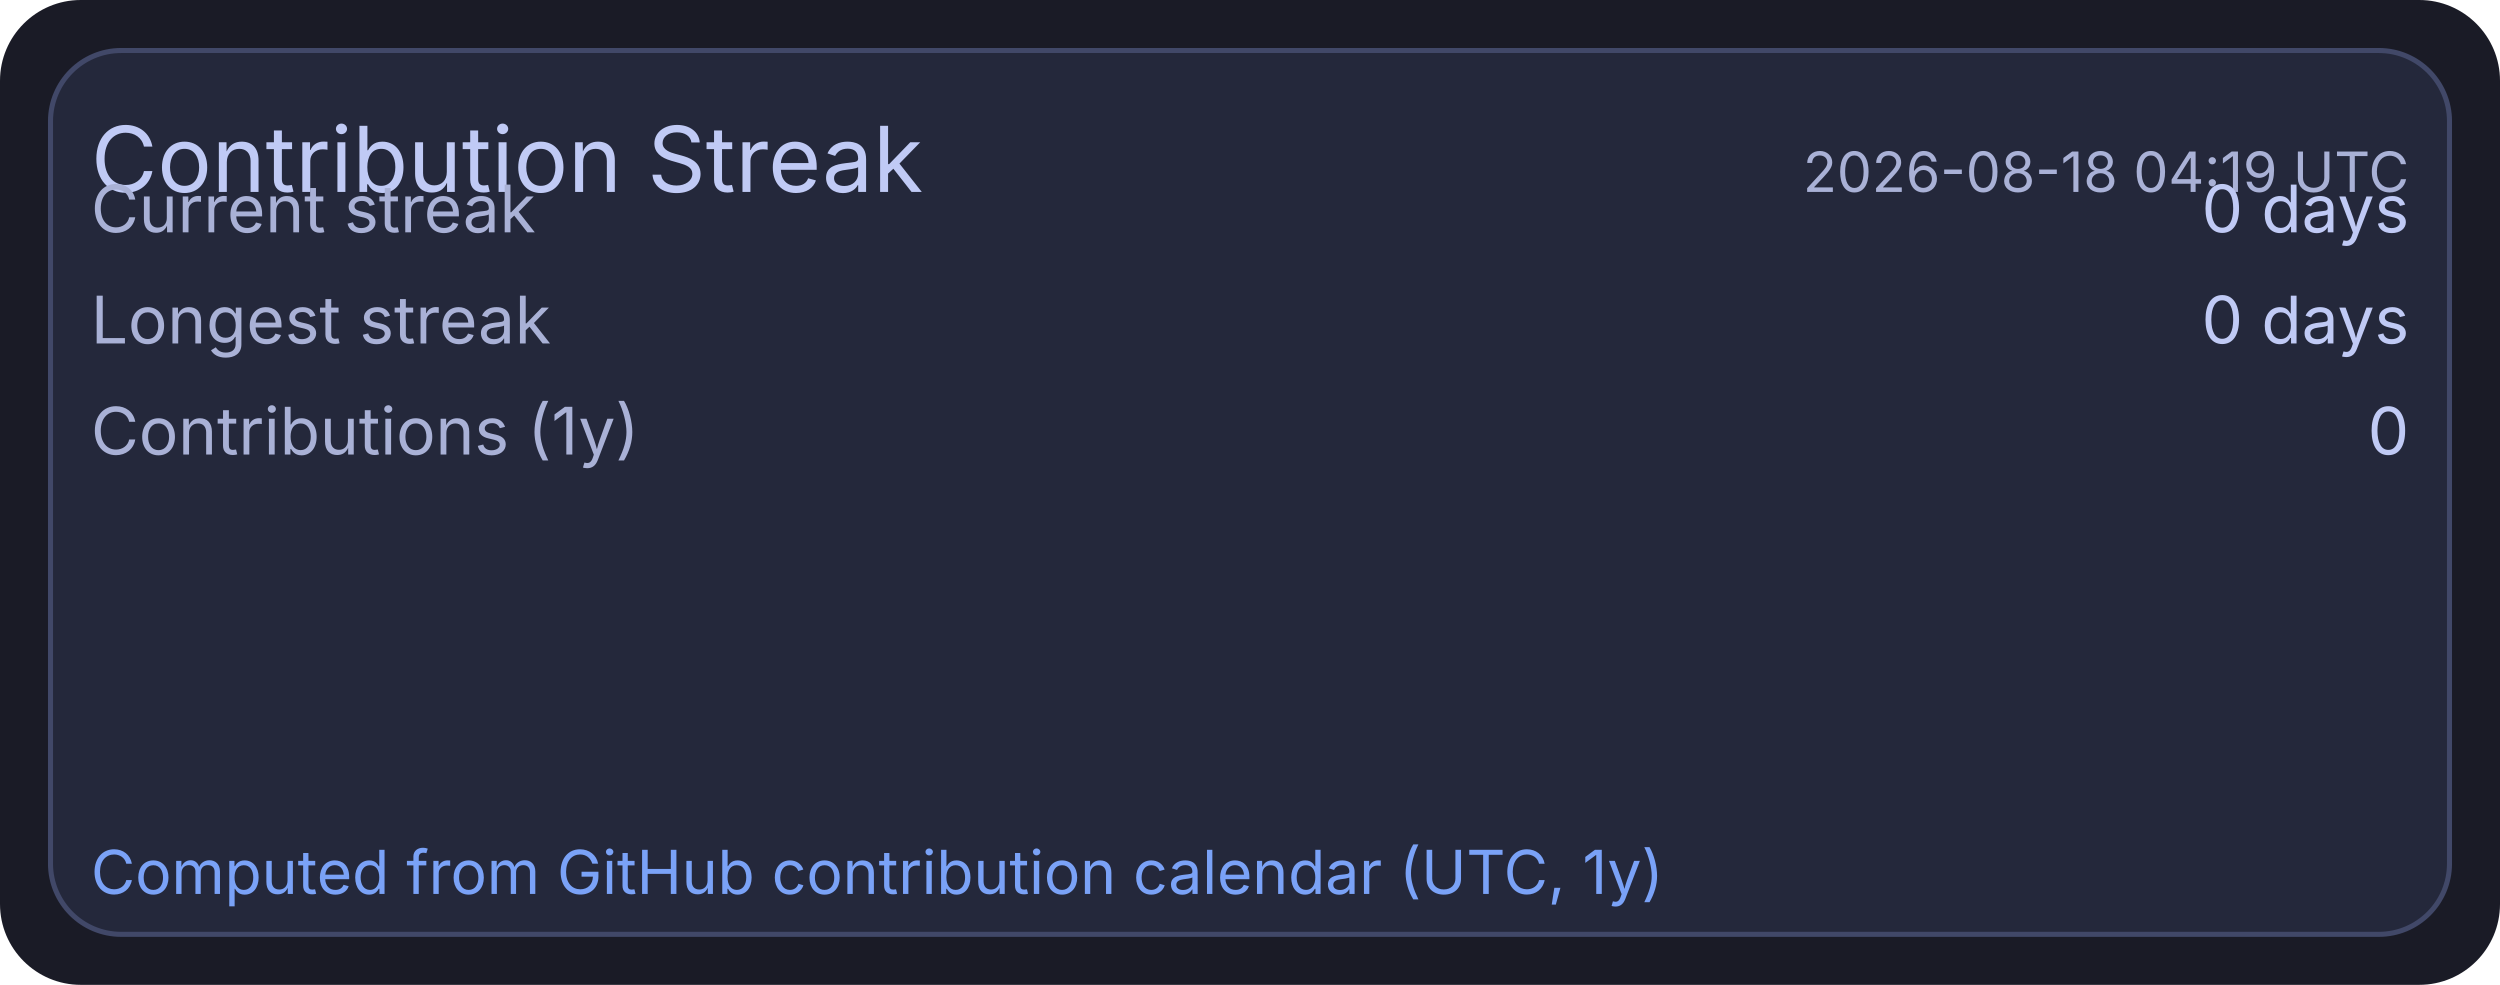
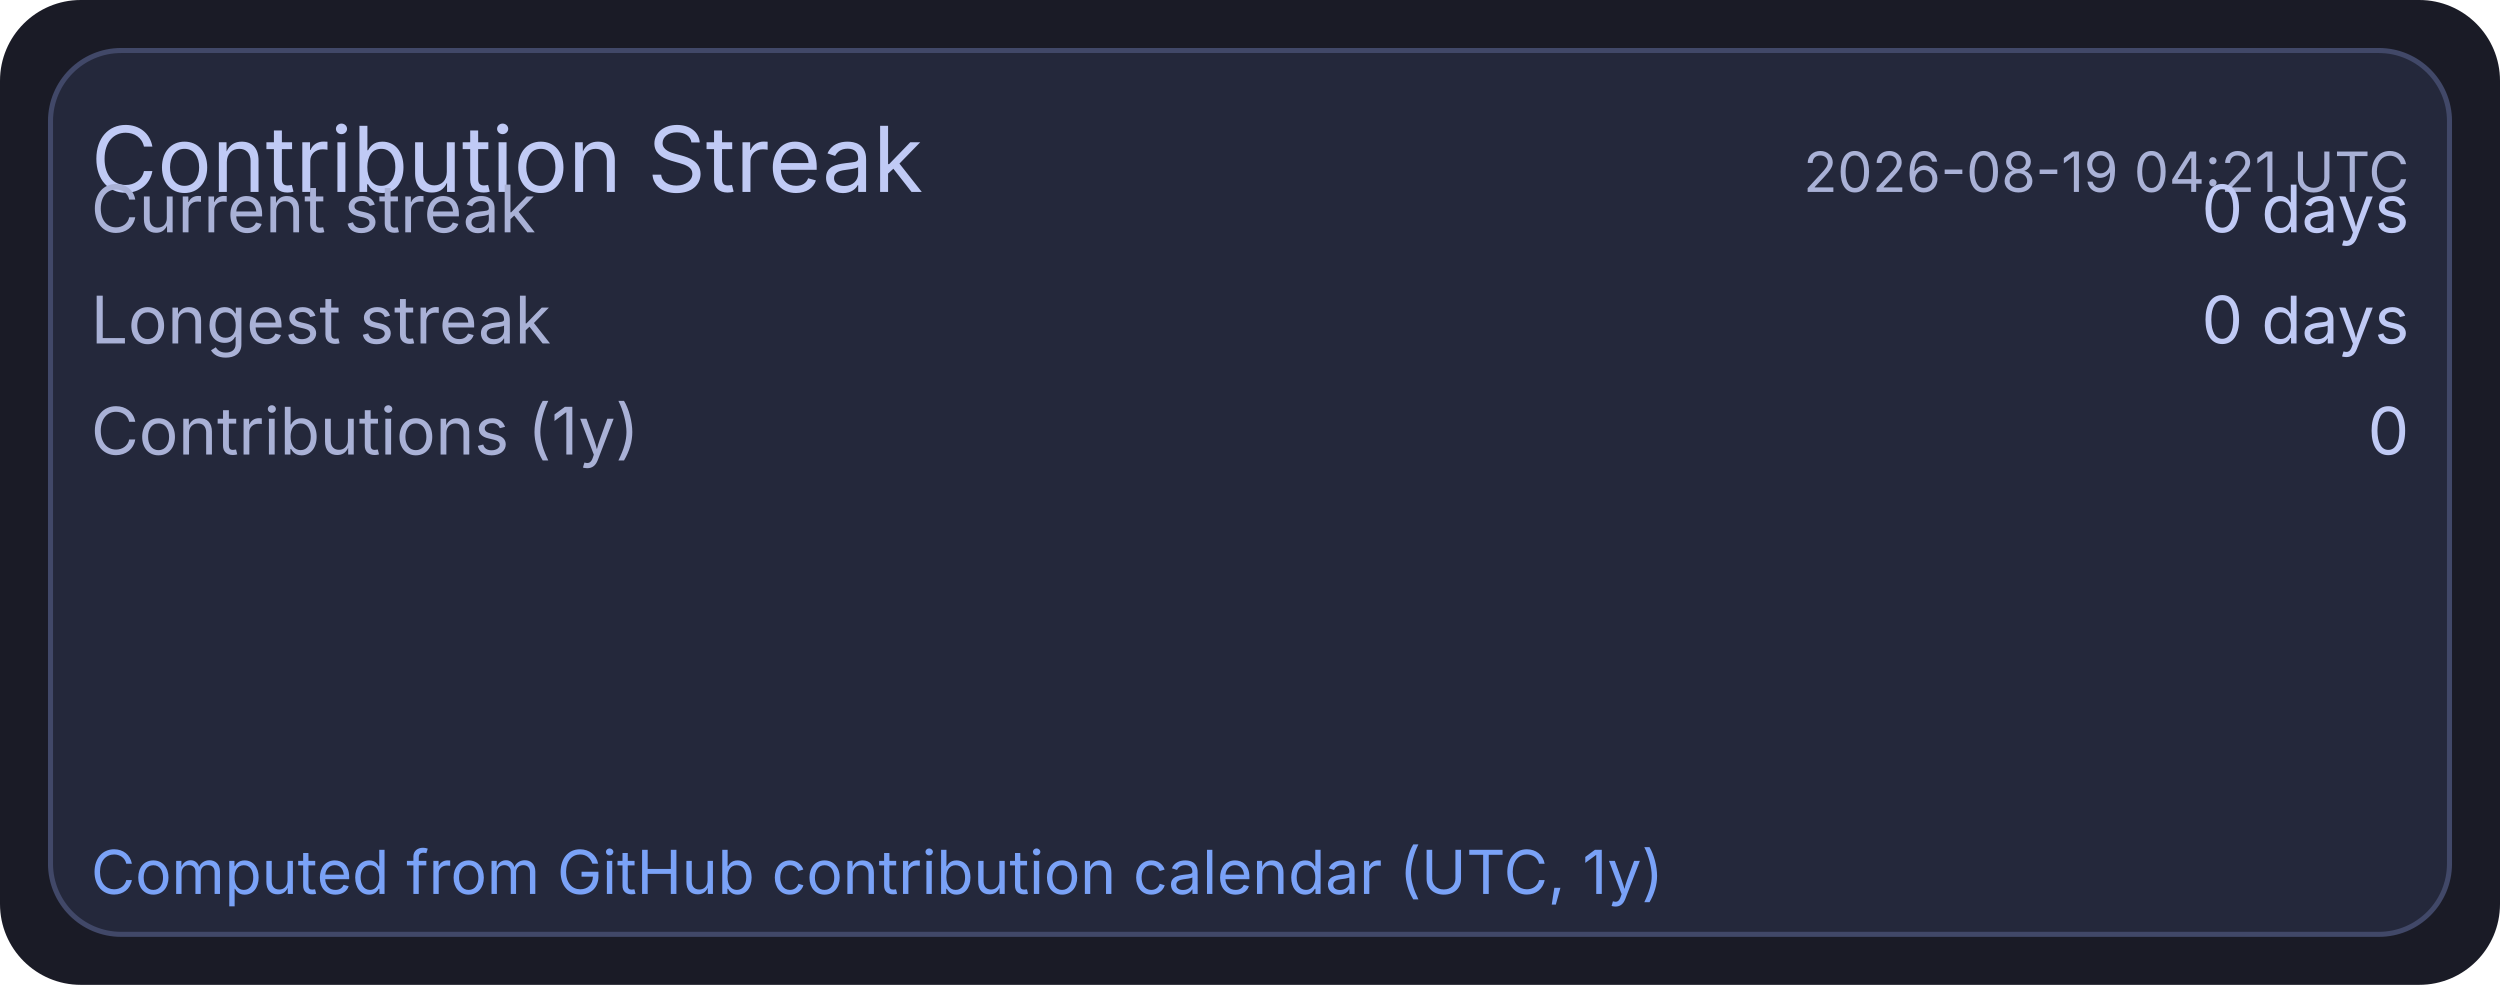
<svg xmlns="http://www.w3.org/2000/svg" width="495" height="195" viewBox="0 0 495 195">
  <rect x="0" y="0" width="495" height="195" rx="16" fill="#1a1b26" />
  <rect x="10" y="10" width="475" height="175" rx="14" fill="#24283b" stroke="#414868" stroke-width="1" />
  <text x="18" y="38" fill="#c0caf5" font-size="18" font-family="ui-sans-serif, system-ui, -apple-system, Segoe UI">Contribution Streak</text>
-   <text x="477" y="38" text-anchor="end" fill="#a9b1d6" font-size="11" font-family="ui-sans-serif, system-ui, -apple-system, Segoe UI">2026-08-18 04:19 UTC</text>
+   <text x="477" y="38" text-anchor="end" fill="#a9b1d6" font-size="11" font-family="ui-sans-serif, system-ui, -apple-system, Segoe UI">2026-08-19 04:21 UTC</text>
  <text x="18" y="46" fill="#a9b1d6" font-size="13" font-family="ui-sans-serif, system-ui, -apple-system, Segoe UI">Current streak</text>
  <text x="477" y="46" text-anchor="end" fill="#c0caf5" font-size="13" font-family="ui-sans-serif, system-ui, -apple-system, Segoe UI">0 days</text>
  <text x="18" y="68" fill="#a9b1d6" font-size="13" font-family="ui-sans-serif, system-ui, -apple-system, Segoe UI">Longest streak</text>
  <text x="477" y="68" text-anchor="end" fill="#c0caf5" font-size="13" font-family="ui-sans-serif, system-ui, -apple-system, Segoe UI">0 days</text>
  <text x="18" y="90" fill="#a9b1d6" font-size="13" font-family="ui-sans-serif, system-ui, -apple-system, Segoe UI">Contributions (1y)</text>
  <text x="477" y="90" text-anchor="end" fill="#c0caf5" font-size="13" font-family="ui-sans-serif, system-ui, -apple-system, Segoe UI">0</text>
  <text x="18" y="177" fill="#7aa2f7" font-size="12" font-family="ui-sans-serif, system-ui, -apple-system, Segoe UI">Computed from GitHub contribution calendar (UTC, 1y)</text>
</svg>
